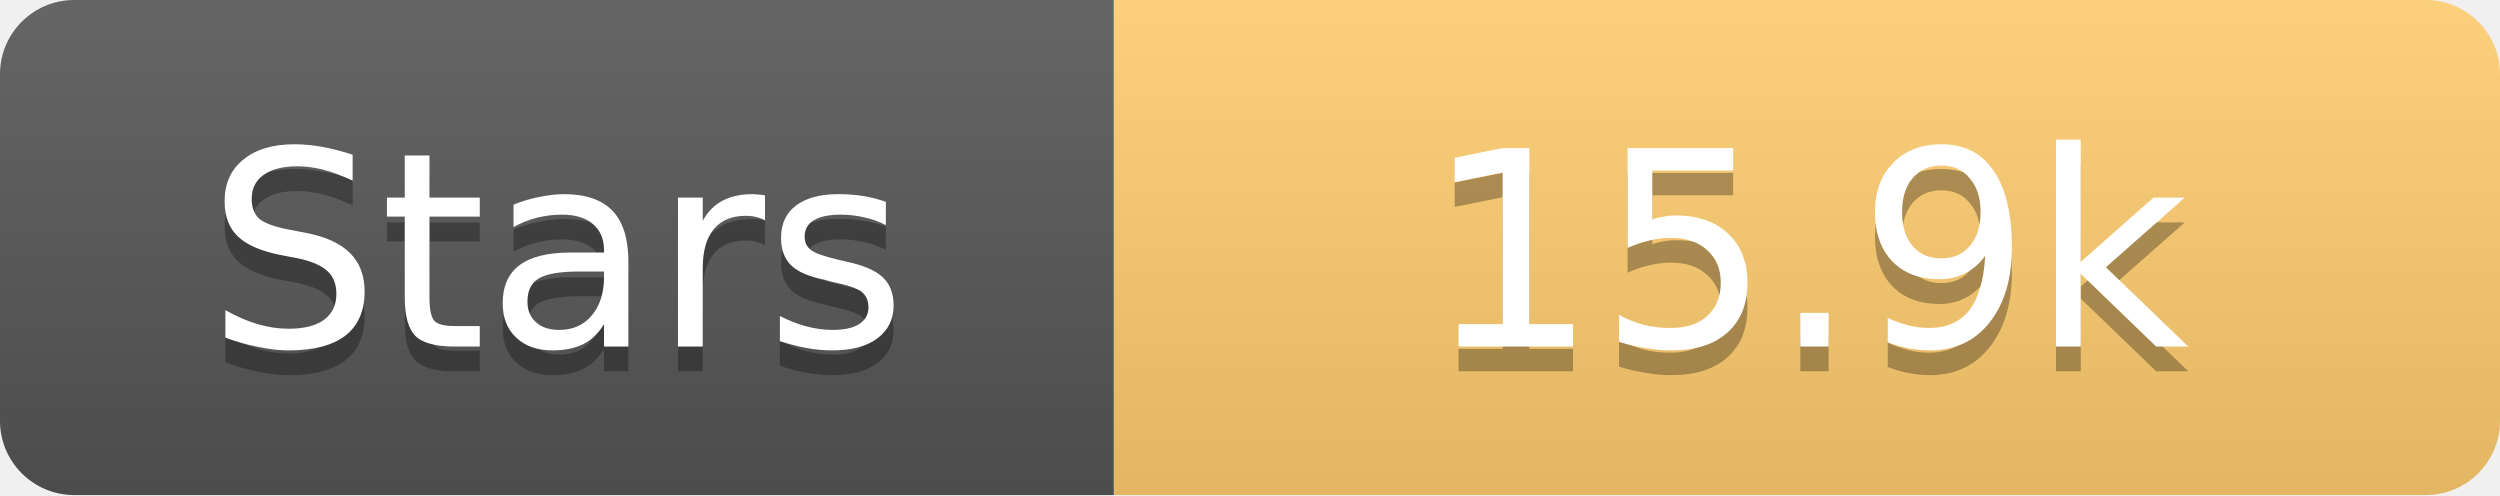
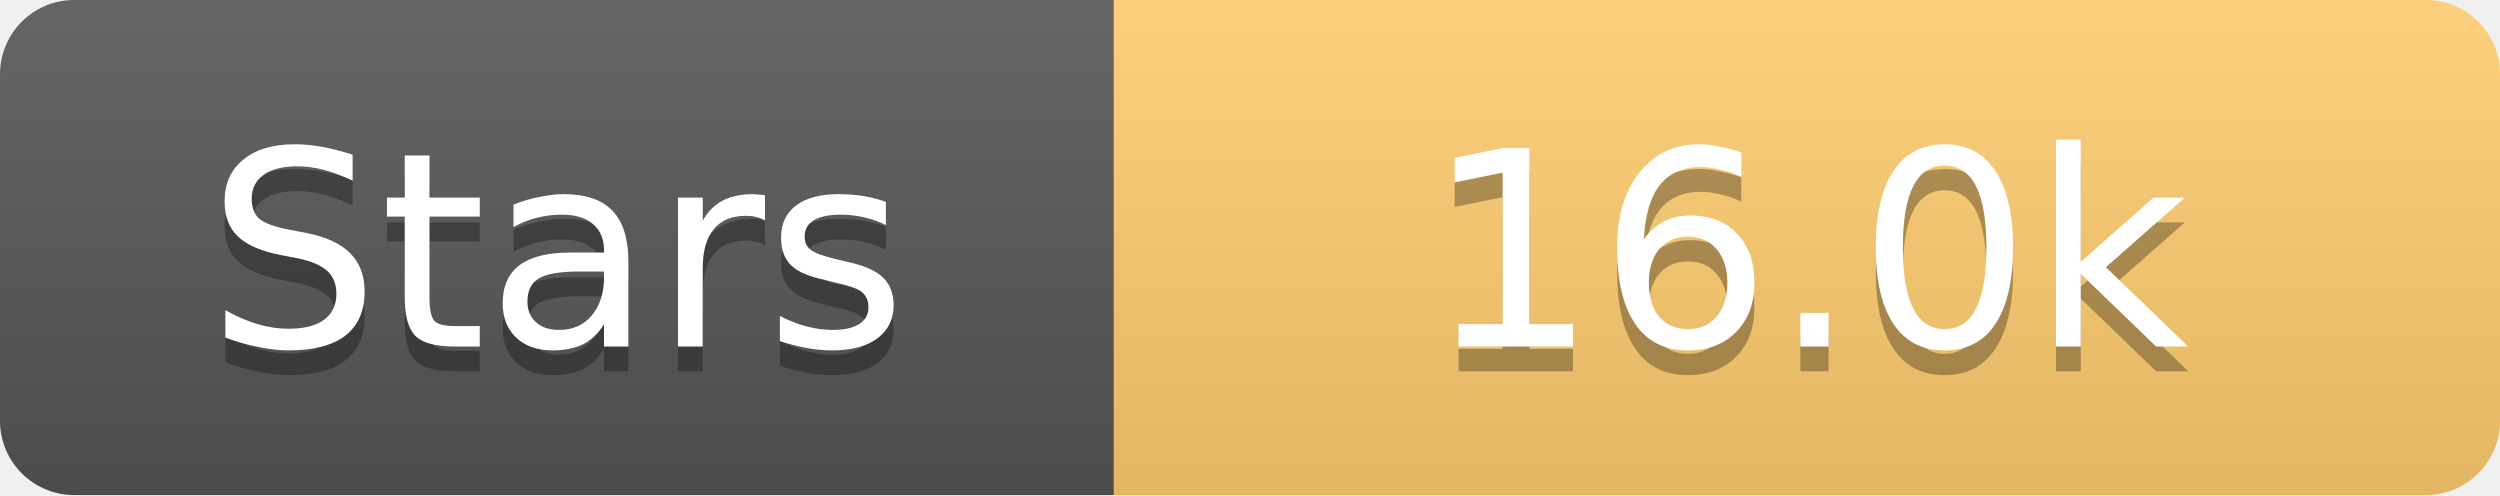
<svg xmlns="http://www.w3.org/2000/svg" width="101" height="20">
  <linearGradient id="s" x2="0" y2="100%">
    <stop offset="0" stop-color="#fff" stop-opacity=".1" />
    <stop offset="1" stop-opacity=".1" />
  </linearGradient>
  <clipPath id="r">
    <rect width="101" height="20" rx="3" fill="#fff" />
  </clipPath>
  <g clip-path="url(#r)">
    <rect width="45" height="20" fill="#555" />
    <rect x="45" width="56" height="20" fill="#fdcb6e" />
    <rect width="101" height="20" fill="url(#s)" />
  </g>
  <g fill="#fff" text-anchor="middle" font-family="Verdana,Geneva,DejaVu Sans,sans-serif" text-rendering="geometricPrecision" font-size="11">
    <text x="22.5" y="15" fill="#010101" fill-opacity=".3">Stars</text>
    <text x="22.5" y="14">Stars</text>
-     <text x="73.0" y="15" fill="#010101" fill-opacity=".3">15.9k</text>
-     <text x="73.0" y="14">15.9k</text>
+     <text x="73.0" y="15" fill="#010101" fill-opacity=".3">16.0k</text>
+     <text x="73.0" y="14">16.0k</text>
  </g>
</svg>
